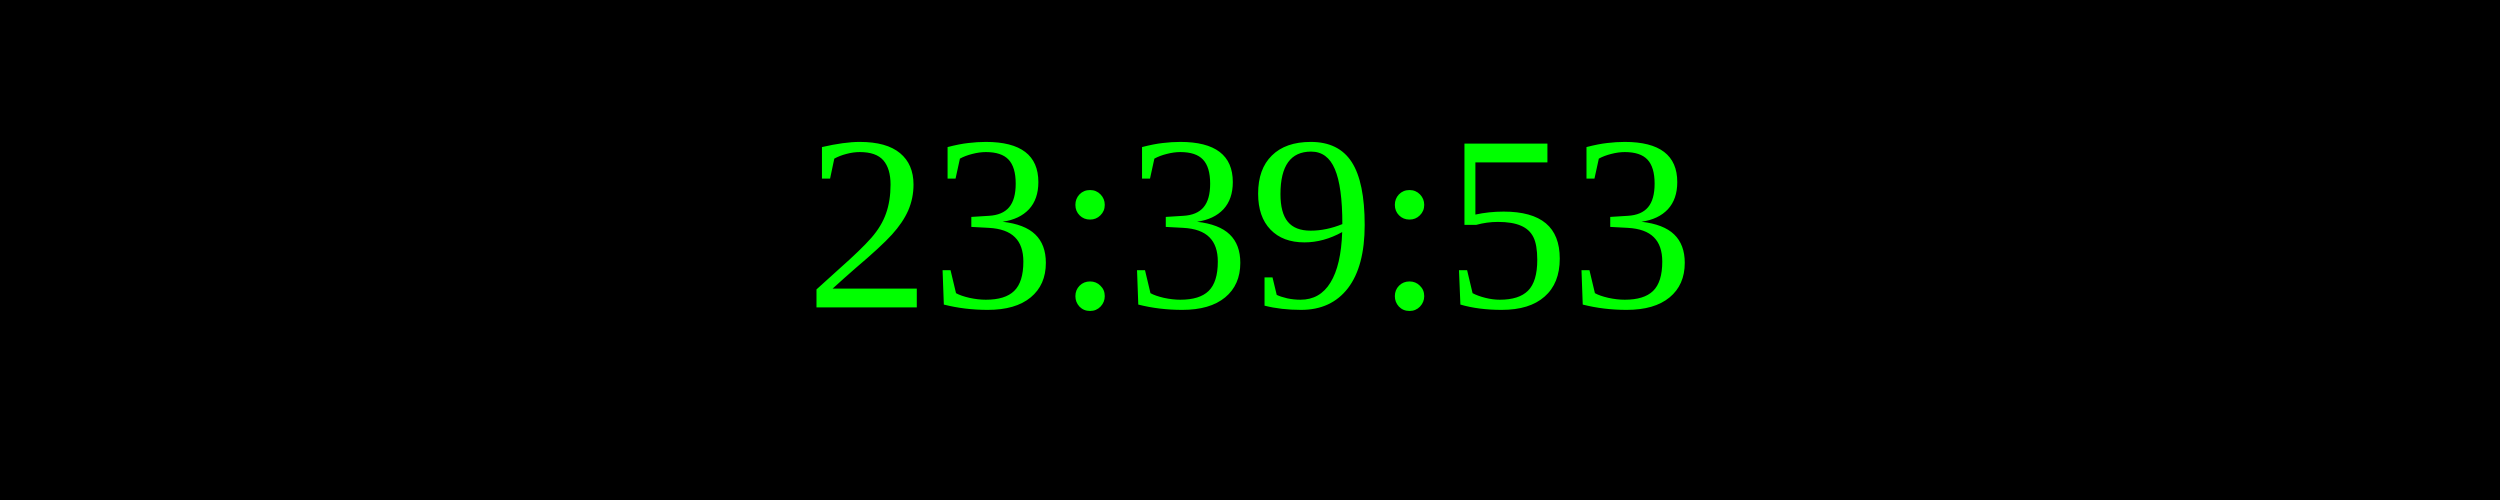
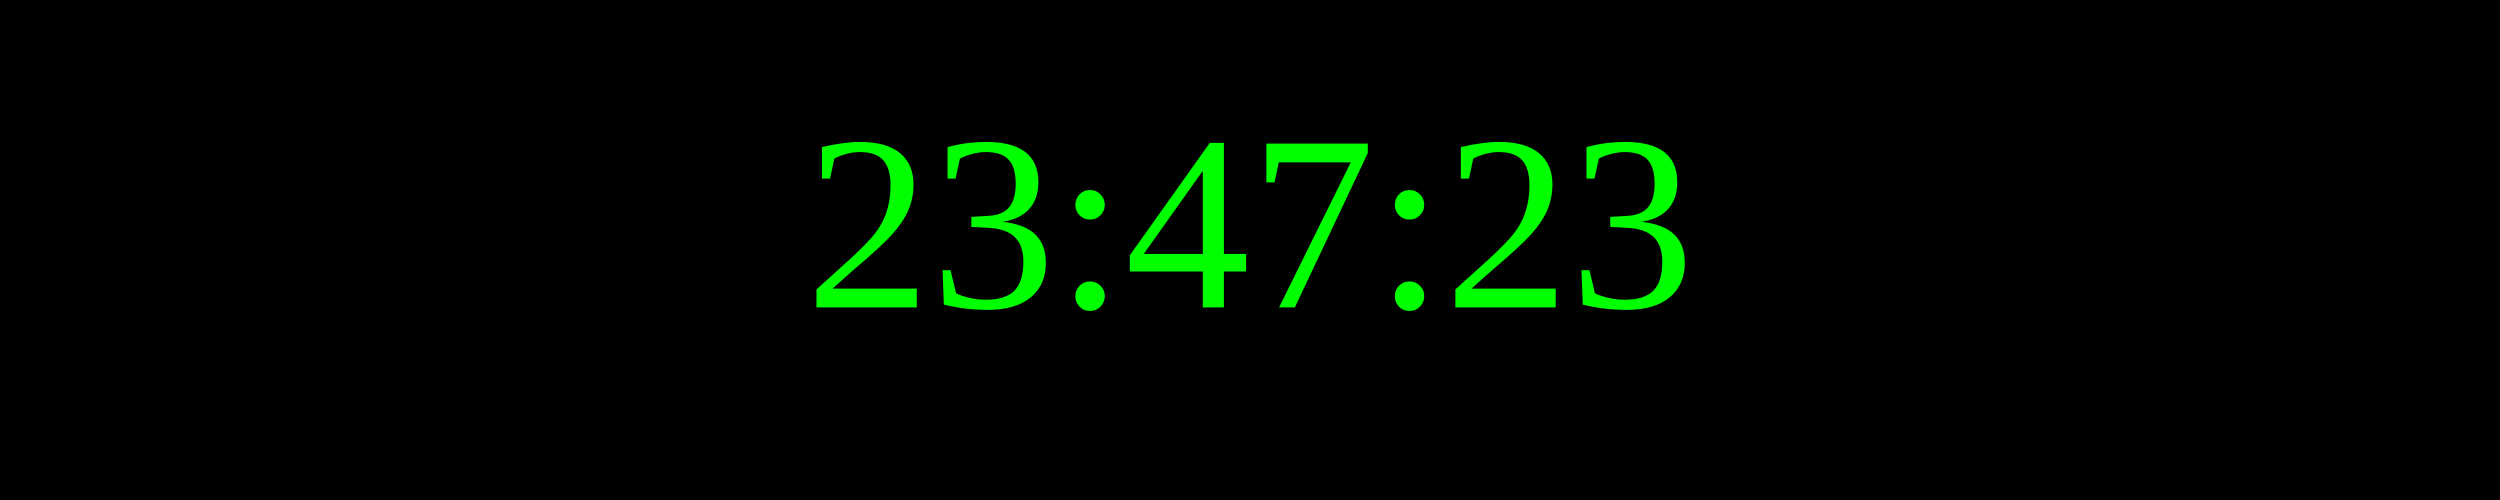
<svg xmlns="http://www.w3.org/2000/svg" width="250" height="50">
  <rect width="100%" height="100%" fill="black" />
  <text x="50%" y="50%" font-size="25" fill="lime" text-anchor="middle" dominant-baseline="middle">
- 23:39:53
+ 23:47:23
</text>
</svg>
